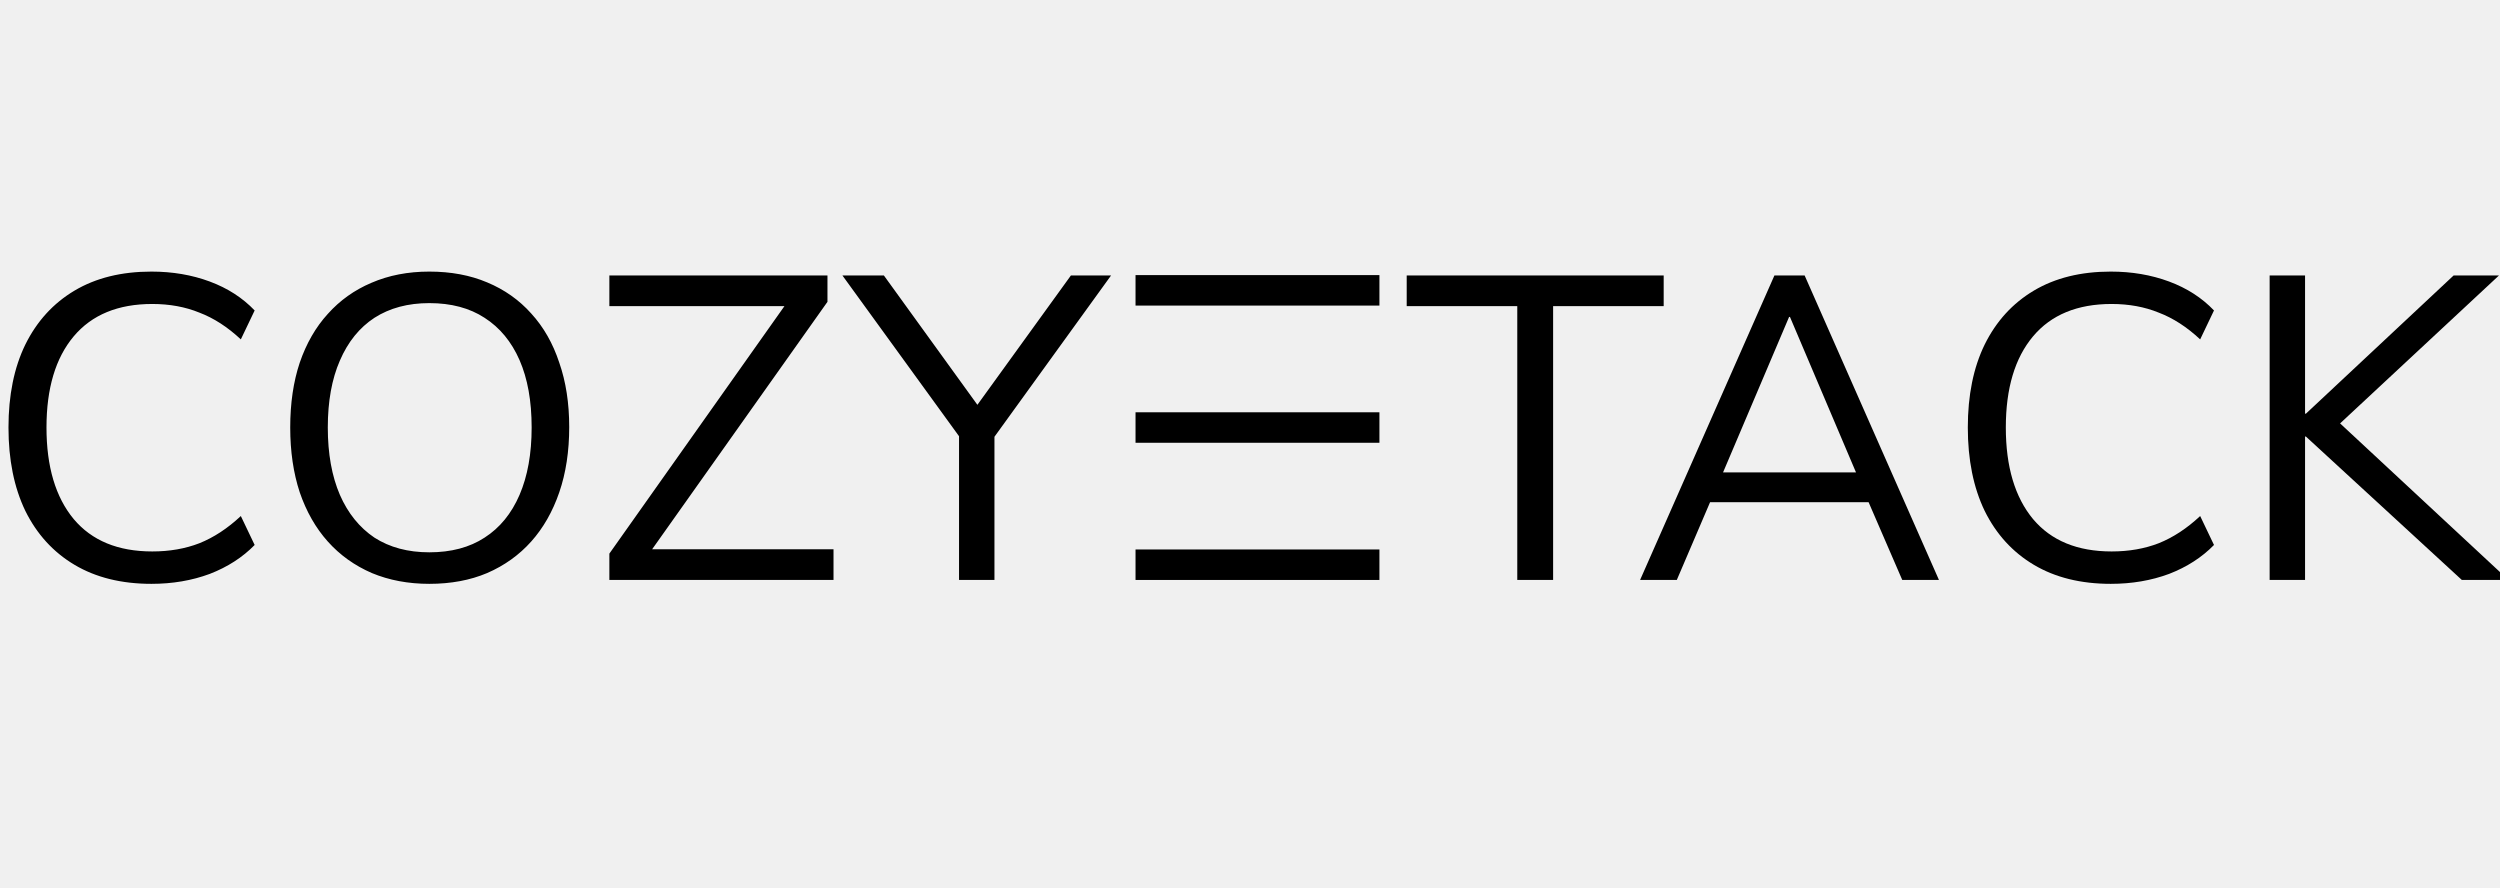
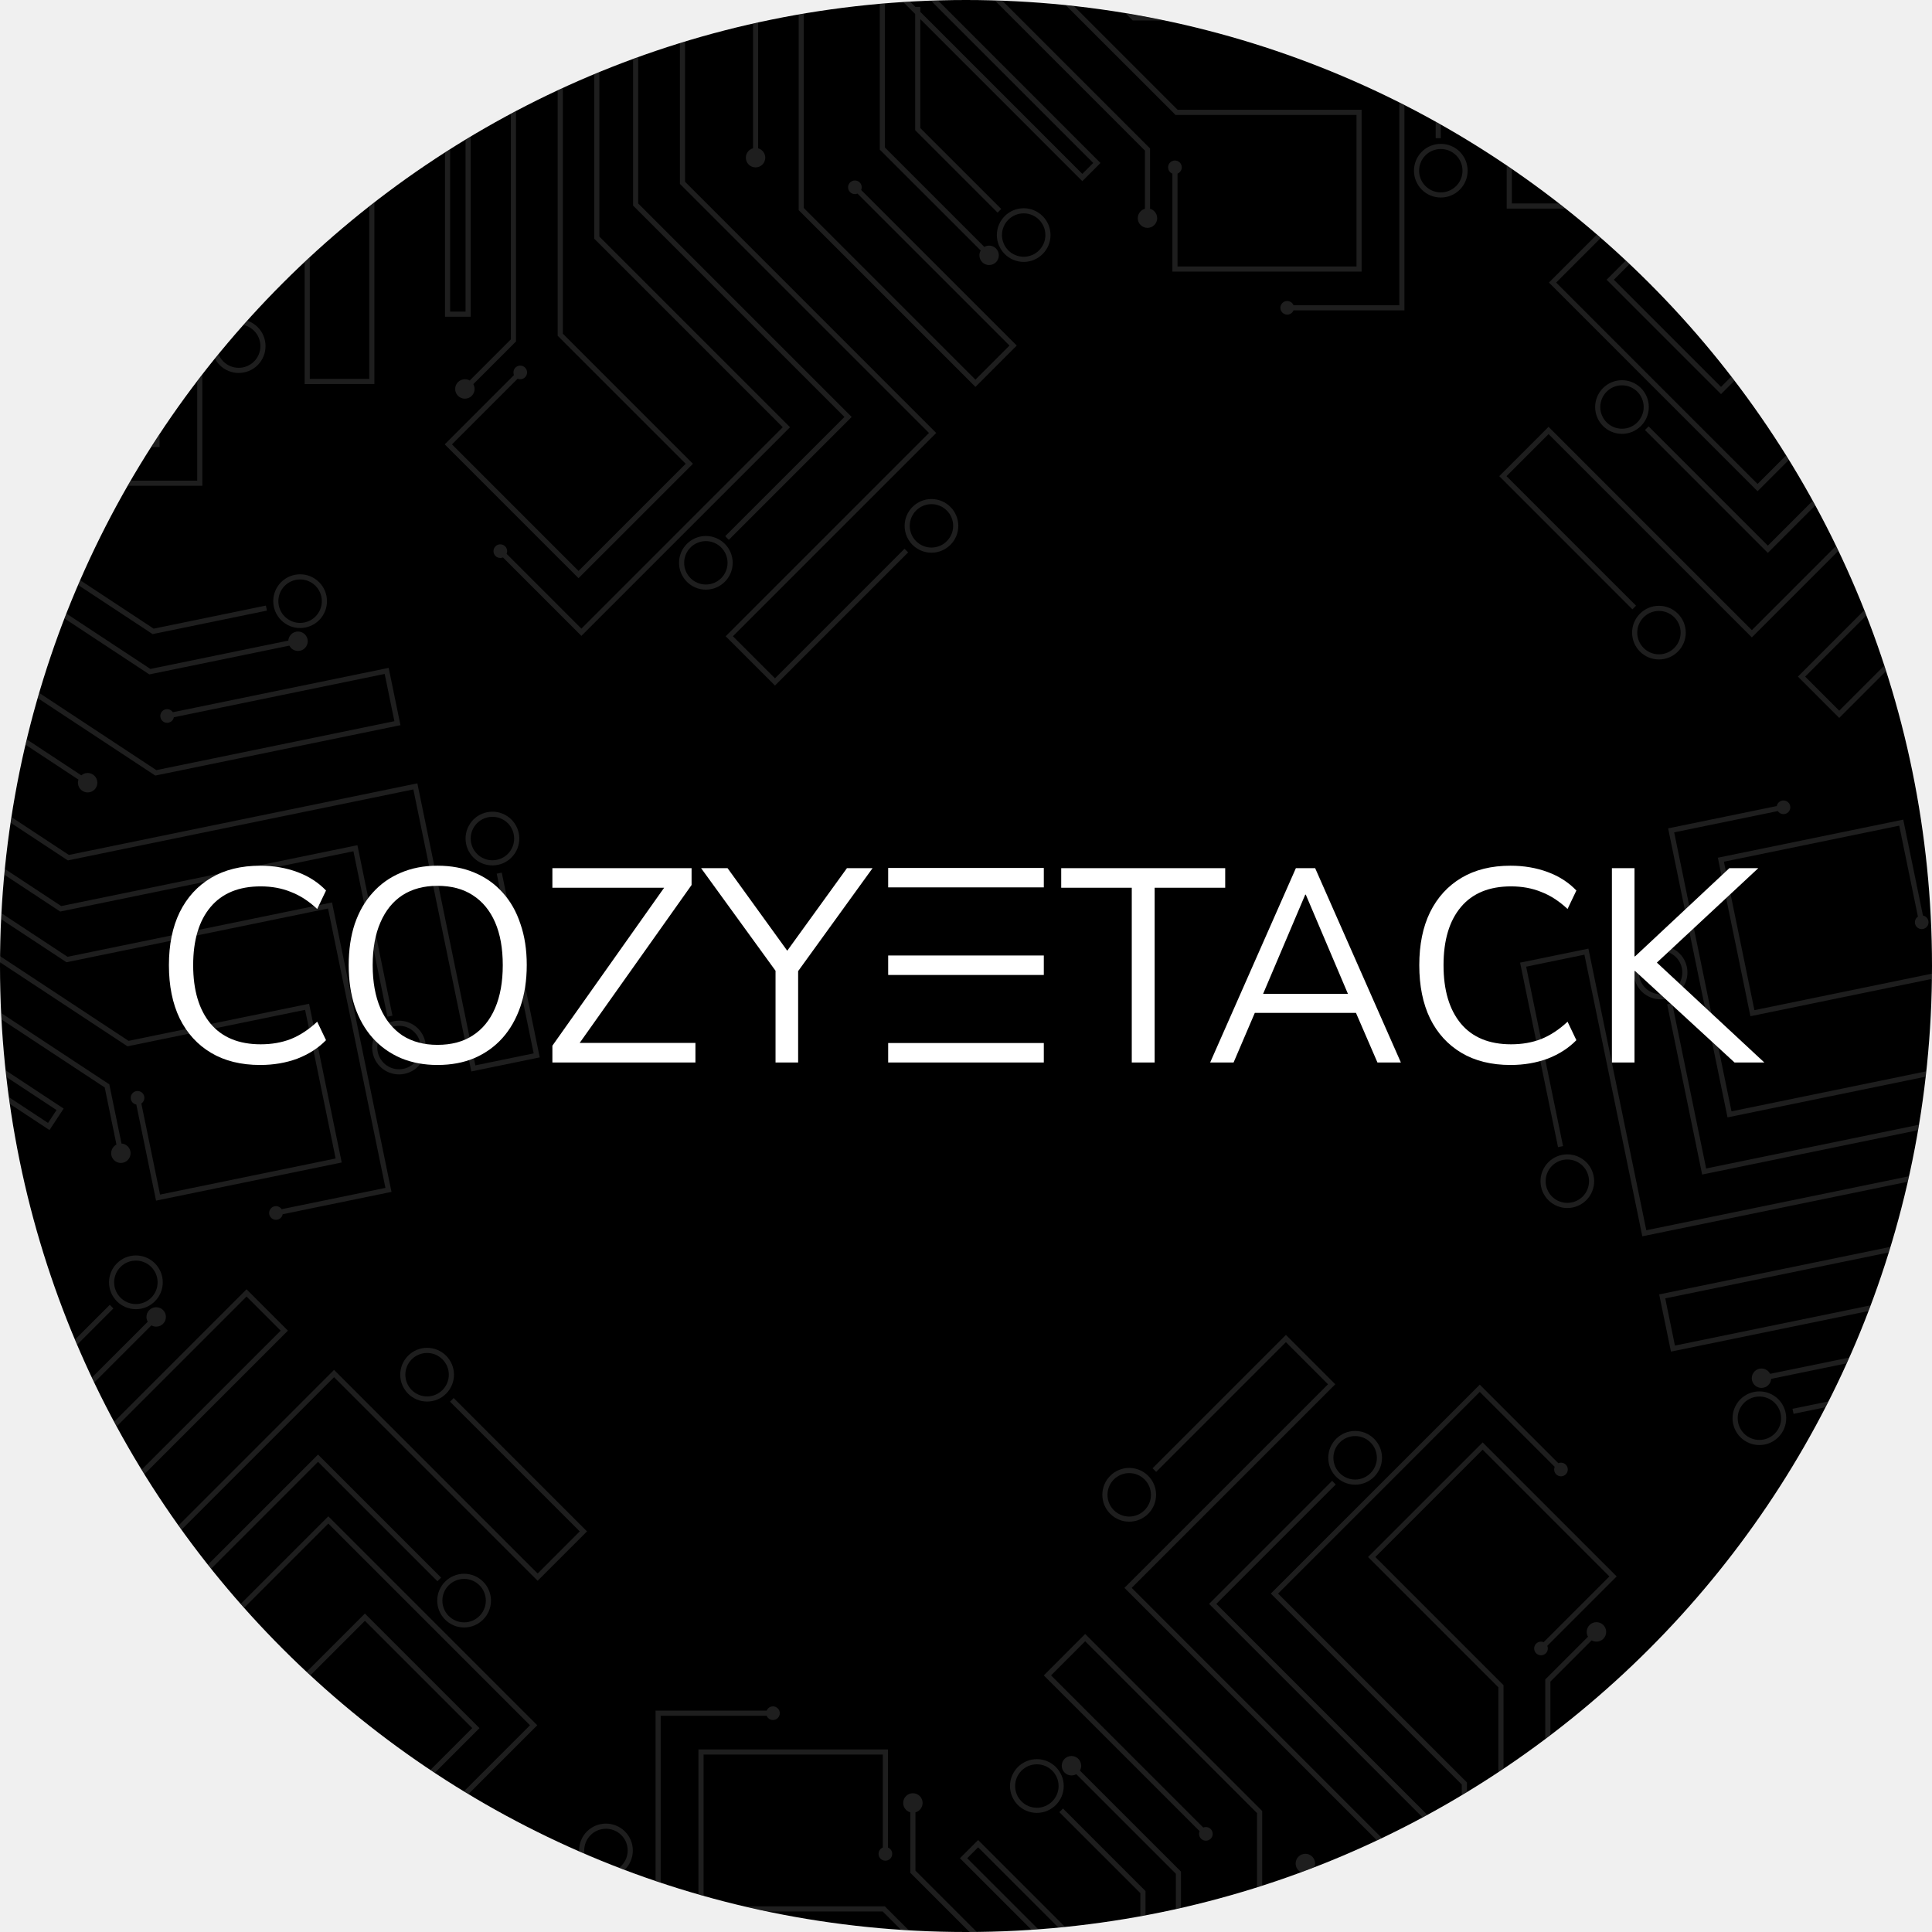
- <svg xmlns="http://www.w3.org/2000/svg" width="521" height="185" fill="none" version="1.1" id="svg830">
-   <defs id="defs834" />
-   <path d="M472.993 120.863V57.41h7.38V86.21h.18l30.782-28.802h9.451L485.503 90.26l.09-3.96 37.173 34.562h-9.72l-32.493-29.882h-.18v29.882zM439.884 121.673c-6.24 0-11.58-1.32-16.02-3.96-4.442-2.64-7.862-6.39-10.262-11.25-2.34-4.861-3.51-10.652-3.51-17.372 0-6.72 1.17-12.48 3.51-17.281 2.4-4.86 5.82-8.61 10.261-11.251 4.44-2.64 9.78-3.96 16.021-3.96 4.38 0 8.43.69 12.151 2.07 3.72 1.38 6.84 3.39 9.36 6.03l-2.88 6.03c-2.76-2.58-5.64-4.44-8.64-5.58-2.94-1.2-6.21-1.8-9.81-1.8-7.142 0-12.602 2.25-16.382 6.75-3.78 4.5-5.67 10.831-5.67 18.992 0 8.16 1.89 14.52 5.67 19.081 3.78 4.5 9.24 6.75 16.381 6.75 3.6 0 6.87-.57 9.81-1.71 3.001-1.2 5.881-3.09 8.641-5.67l2.88 6.03c-2.52 2.58-5.64 4.591-9.36 6.031-3.72 1.38-7.77 2.07-12.15 2.07zM341.795 120.863l27.992-63.454h6.3l27.992 63.454h-7.65l-7.83-18.091 3.6 1.89h-38.703l3.69-1.89-7.74 18.091zm31.052-54.814-14.49 34.113-2.16-1.71h33.301l-1.98 1.71-14.49-34.113zM316.2 120.863V63.8h-23.043v-6.39h53.554v6.39H323.67v57.064z" fill="#fff" id="path824" style="fill:#000000" />
-   <path fill-rule="evenodd" clip-rule="evenodd" d="M236.645 57.33h50.827v6.353h-50.827zm0 57.18h50.827v6.353h-50.827zm50.827-28.59h-50.827v6.353h50.827z" fill="#fff" id="path826" style="fill:#000000" />
-   <path d="M199.863 120.863V88.011l1.62 5.13-25.922-35.732h8.641l20.431 28.262h-1.89l20.432-28.262h8.37L205.713 93.14l1.531-5.13v32.852zM126.991 120.863v-5.49l38.523-54.454v2.88h-38.523v-6.39h45.453v5.49l-38.522 54.364v-2.79h39.783v6.39zM89.464 121.673c-4.38 0-8.371-.75-11.971-2.25-3.6-1.56-6.66-3.75-9.18-6.57-2.521-2.82-4.471-6.24-5.851-10.261-1.32-4.02-1.98-8.52-1.98-13.501 0-5.04.66-9.54 1.98-13.501 1.38-4.02 3.33-7.41 5.85-10.17 2.52-2.82 5.55-4.981 9.09-6.481 3.601-1.56 7.621-2.34 12.062-2.34 4.5 0 8.52.75 12.06 2.25 3.6 1.5 6.66 3.66 9.181 6.48 2.58 2.82 4.53 6.24 5.85 10.261 1.38 3.96 2.07 8.43 2.07 13.41 0 5.041-.69 9.572-2.07 13.592-1.38 4.02-3.33 7.44-5.85 10.26-2.52 2.82-5.58 5.01-9.18 6.571-3.54 1.5-7.561 2.25-12.061 2.25zm0-6.57c4.56 0 8.4-1.02 11.52-3.06 3.18-2.04 5.61-5.01 7.29-8.911 1.681-3.9 2.521-8.58 2.521-14.041 0-5.52-.84-10.2-2.52-14.041-1.68-3.84-4.11-6.78-7.29-8.82-3.12-2.04-6.961-3.06-11.521-3.06-4.44 0-8.251 1.02-11.431 3.06-3.12 2.04-5.52 5.01-7.2 8.91-1.68 3.84-2.52 8.49-2.52 13.95 0 5.461.84 10.142 2.52 14.042 1.68 3.84 4.08 6.81 7.2 8.91 3.18 2.04 6.99 3.06 11.43 3.06zM31.559 121.673c-6.24 0-11.581-1.32-16.022-3.96-4.44-2.64-7.86-6.39-10.26-11.25-2.34-4.861-3.51-10.652-3.51-17.372 0-6.72 1.17-12.48 3.51-17.281 2.4-4.86 5.82-8.61 10.26-11.251 4.44-2.64 9.781-3.96 16.022-3.96 4.38 0 8.43.69 12.15 2.07 3.72 1.38 6.84 3.39 9.361 6.03l-2.88 6.03c-2.76-2.58-5.64-4.44-8.64-5.58-2.941-1.2-6.211-1.8-9.811-1.8-7.14 0-12.601 2.25-16.382 6.75-3.78 4.5-5.67 10.831-5.67 18.992 0 8.16 1.89 14.52 5.67 19.081 3.78 4.5 9.241 6.75 16.382 6.75 3.6 0 6.87-.57 9.81-1.71 3-1.2 5.88-3.09 8.64-5.67l2.881 6.03c-2.52 2.58-5.64 4.591-9.36 6.031-3.72 1.38-7.771 2.07-12.151 2.07z" fill="#fff" id="path828" style="fill:#000000" />
+ <svg xmlns="http://www.w3.org/2000/svg" width="1464" height="1464" viewBox="0 0 1464 1464" fill="none">
+   <g clip-path="url(#clip0_190_19629)">
+     <rect width="1464" height="1464" rx="732" fill="white" />
+     <rect width="1464" height="1464" fill="black" />
+     <mask id="mask0_190_19629" style="mask-type:alpha" maskUnits="userSpaceOnUse" x="0" y="0" width="1464" height="1464">
+       <rect width="1464" height="1464" fill="#1E1E1E" />
+     </mask>
+     <g mask="url(#mask0_190_19629)">
+       <path opacity="0.3" fill-rule="evenodd" clip-rule="evenodd" d="M1194.59 158.079H1141.73V-59.786H874.829L767.165 -167.45L769.924 -170.209L876.453 -63.68H1145.63V154.186H1190.7V15.373H1194.59V158.079ZM1091.78 104.72H1087.89V-23.074H861.368L742.07 -142.371L744.829 -145.114L862.976 -26.968H1091.78V104.72ZM230.849 291.027L283.704 291.011V148.321H279.81V287.118H234.743V69.252H-34.449L-140.978 -37.261L-143.72 -34.518L-36.056 73.145H230.849V291.027ZM336.983 336.725L438.388 438.131L525.103 351.432L426.503 252.832V-12.938H422.594V254.44L519.586 351.432L438.388 432.629L342.484 336.725L392.227 286.982C392.844 287.242 393.522 287.386 394.234 287.386C397.09 287.386 399.405 285.071 399.405 282.215C399.405 279.36 397.09 277.045 394.234 277.045C391.379 277.045 389.064 279.36 389.064 282.215C389.064 282.928 389.208 283.607 389.469 284.225L336.983 336.725ZM383.879 419.656C384.143 419.036 384.288 418.354 384.288 417.639C384.288 414.786 381.971 412.468 379.118 412.468C376.265 412.468 373.948 414.786 373.948 417.639C373.948 420.492 376.265 422.809 379.118 422.809C379.83 422.809 380.509 422.665 381.126 422.404L440.565 481.842L598.671 323.736L454.184 179.264V-12.938H450.291V180.872L593.154 323.736L440.565 476.341L383.879 419.656ZM549.538 406.304L552.281 409.063L645.395 315.949L483.615 154.169V-12.938H479.722V155.777L639.893 315.949L549.538 406.304ZM1318.84 110.537L1217.43 211.958L1304.13 298.657L1402.73 200.057H1668.5V196.163H1401.12L1304.13 293.156L1222.93 211.958L1318.84 116.038L1368.58 165.781C1368.32 166.399 1368.18 167.078 1368.18 167.789C1368.18 170.643 1370.49 172.96 1373.35 172.96C1376.2 172.96 1378.52 170.643 1378.52 167.789C1378.52 164.936 1376.2 162.619 1373.35 162.619C1372.63 162.619 1371.95 162.765 1371.33 163.028L1318.84 110.537ZM1235.9 157.433C1236.52 157.697 1237.21 157.843 1237.92 157.843C1240.78 157.843 1243.09 155.528 1243.09 152.672C1243.09 149.817 1240.78 147.502 1237.92 147.502C1235.07 147.502 1232.75 149.817 1232.75 152.672C1232.75 153.38 1232.89 154.054 1233.15 154.668L1173.72 214.118L1331.82 372.225L1476.3 227.753H1668.5V223.86H1474.69L1331.82 366.723L1179.22 214.118L1235.9 157.433ZM1246.5 325.848L1249.26 323.09L1339.61 413.445L1499.78 253.274H1668.5V257.167H1501.39L1339.61 418.963L1246.5 325.848ZM1367.21 129.477C1367.82 128.402 1368.17 127.156 1368.17 125.827C1368.17 121.76 1364.88 118.466 1360.81 118.466C1356.75 118.466 1353.45 121.76 1353.45 125.827C1353.45 129.894 1356.75 133.189 1360.81 133.189C1362.14 133.189 1363.38 132.839 1364.45 132.227L1396.79 164.573H1650.32V160.68H1398.41L1367.21 129.477ZM1173.44 323.437L1136.08 360.812L1236.98 461.729L1239.74 458.97L1141.58 360.812L1173.44 328.954L1327.49 483.009L1517.83 292.667H1668.5V288.757H1516.23L1327.49 477.492L1173.44 323.437ZM1658.96 344.15H1543.17C1542.32 341.032 1539.46 338.743 1536.07 338.743C1532.01 338.743 1528.71 342.038 1528.71 346.105C1528.71 350.172 1532.01 353.466 1536.07 353.466C1539.47 353.466 1542.33 351.169 1543.18 348.043H1658.96V344.15ZM1496.32 378.766L1362.39 512.708L1393.7 544.014L1511.58 426.125C1512.21 426.395 1512.9 426.545 1513.63 426.545C1516.48 426.545 1518.8 424.228 1518.8 421.374C1518.8 418.521 1516.48 416.204 1513.63 416.204C1510.77 416.204 1508.46 418.521 1508.46 421.374C1508.46 422.08 1508.6 422.754 1508.86 423.367L1393.7 538.512L1367.89 512.708L1497.94 382.676H1668.5V378.766H1496.32ZM1465.72 516.696L1542.19 440.228H1662.43V444.121H1543.81L1468.47 519.445C1469.09 520.521 1469.44 521.767 1469.44 523.095C1469.44 527.161 1466.14 530.457 1462.08 530.457C1458.01 530.457 1454.72 527.161 1454.72 523.095C1454.72 519.03 1458.01 515.734 1462.08 515.734C1463.4 515.734 1464.65 516.084 1465.72 516.696ZM1556.91 467.056L1494.45 529.511L1497.2 532.253L1558.52 470.95H1650.32V467.056H1556.91ZM1457.1 549.279C1457.1 538.071 1466.23 528.944 1477.43 528.944C1488.64 528.944 1497.77 538.071 1497.77 549.279C1497.77 560.486 1488.64 569.614 1477.43 569.614C1466.23 569.614 1457.1 560.486 1457.1 549.279ZM1493.89 549.279C1493.89 540.215 1486.51 532.838 1477.45 532.838C1468.38 532.838 1461.01 540.215 1461.01 549.279C1461.01 558.343 1468.38 565.72 1477.45 565.72C1486.51 565.72 1493.89 558.343 1493.89 549.279ZM1257.08 459.049C1245.87 459.049 1236.74 468.176 1236.74 479.384C1236.74 490.592 1245.87 499.719 1257.08 499.719C1268.28 499.719 1277.41 490.592 1277.41 479.384C1277.41 468.176 1268.28 459.049 1257.08 459.049ZM1257.09 462.943C1266.16 462.943 1273.53 470.32 1273.53 479.384C1273.53 488.448 1266.16 495.825 1257.09 495.825C1248.03 495.825 1240.65 488.448 1240.65 479.384C1240.65 470.32 1248.03 462.943 1257.09 462.943ZM1208.74 308.431C1208.74 297.223 1217.87 288.096 1229.08 288.096C1240.29 288.096 1249.41 297.223 1249.41 308.431C1249.41 319.638 1240.29 328.765 1229.08 328.765C1217.87 328.765 1208.74 319.638 1208.74 308.431ZM1245.52 308.431C1245.52 299.367 1238.14 291.989 1229.08 291.989C1220.01 291.989 1212.64 299.367 1212.64 308.431C1212.64 317.495 1220.01 324.872 1229.08 324.872C1238.14 324.872 1245.52 317.495 1245.52 308.431ZM1415.56 110.758V130.225H1605.71C1606.48 132.119 1608.34 133.457 1610.5 133.457C1613.36 133.457 1615.68 131.139 1615.68 128.286C1615.68 125.433 1613.36 123.116 1610.5 123.116C1608.34 123.116 1606.49 124.446 1605.72 126.332H1419.45V114.651H1668.5V110.758H1415.56ZM355.915 288.348C354.841 287.736 353.598 287.386 352.273 287.386C348.206 287.386 344.911 290.681 344.911 294.747C344.911 298.814 348.206 302.109 352.273 302.109C356.34 302.109 359.634 298.814 359.634 294.747C359.634 293.423 359.285 292.181 358.673 291.107L391.005 258.775V5.237H387.111V257.151L355.915 288.348ZM549.885 482.126L587.26 519.485L688.161 418.584L685.418 415.825L587.26 513.984L555.386 482.126L709.442 328.071L519.099 137.712V-12.938H515.205V139.336L703.94 328.071L549.885 482.126ZM574.488 -3.417H570.595V112.387C567.47 113.238 565.174 116.095 565.174 119.49C565.174 123.557 568.469 126.851 572.535 126.851C576.602 126.851 579.897 123.557 579.897 119.49C579.897 116.099 577.607 113.245 574.488 112.39V-3.417ZM605.214 159.245L739.155 293.171L770.461 261.849L652.573 143.961C652.842 143.335 652.991 142.646 652.991 141.922C652.991 139.069 650.674 136.752 647.821 136.752C644.967 136.752 642.65 139.069 642.65 141.922C642.65 144.775 644.967 147.092 647.821 147.092C648.52 147.092 649.187 146.953 649.796 146.701L764.959 261.849L739.155 287.669L609.107 157.621V-12.938H605.214V159.245ZM743.131 189.831L666.659 113.374V-6.869H670.553V111.75L745.885 187.083C746.958 186.471 748.201 186.122 749.525 186.122C753.592 186.122 756.886 189.416 756.886 193.483C756.886 197.55 753.592 200.845 749.525 200.845C745.458 200.845 742.164 197.55 742.164 193.483C742.164 192.154 742.515 190.908 743.131 189.831ZM693.486 98.651L755.94 161.105L758.699 158.347L697.379 97.043V14.504L820.146 137.271L833.923 123.494L695.458 -14.972L692.699 -12.213L828.406 123.494L820.146 131.754L697.379 8.987V5.237H693.629L644.054 -44.339L641.295 -41.58L693.486 10.611V98.651ZM775.709 198.465C764.501 198.465 755.374 189.338 755.374 178.13C755.374 166.923 764.501 157.796 775.709 157.796C786.916 157.796 796.043 166.923 796.043 178.13C796.043 189.338 786.916 198.465 775.709 198.465ZM775.709 161.673C766.645 161.673 759.267 169.051 759.267 178.115C759.267 187.179 766.645 194.556 775.709 194.556C784.772 194.556 792.15 187.179 792.15 178.115C792.15 169.051 784.772 161.673 775.709 161.673ZM685.493 398.485C685.493 409.693 694.62 418.82 705.828 418.82C717.036 418.82 726.163 409.693 726.163 398.485C726.163 387.278 717.036 378.151 705.828 378.151C694.62 378.151 685.493 387.278 685.493 398.485ZM689.387 398.47C689.387 389.406 696.764 382.028 705.828 382.028C714.892 382.028 722.269 389.406 722.269 398.47C722.269 407.534 714.892 414.911 705.828 414.911C696.764 414.911 689.387 407.534 689.387 398.47ZM534.876 446.816C523.668 446.816 514.541 437.689 514.541 426.482C514.541 415.274 523.668 406.147 534.876 406.147C546.084 406.147 555.211 415.274 555.211 426.482C555.211 437.689 546.084 446.816 534.876 446.816ZM534.876 410.041C525.812 410.041 518.435 417.418 518.435 426.482C518.435 435.546 525.812 442.923 534.876 442.923C543.94 442.923 551.317 435.546 551.317 426.482C551.317 417.418 543.94 410.041 534.876 410.041ZM337.206 240.001H356.674V49.849C358.567 49.081 359.903 47.223 359.903 45.056C359.903 42.203 357.586 39.886 354.733 39.886C351.88 39.886 349.562 42.203 349.562 45.056C349.562 47.218 350.893 49.073 352.78 49.844V236.107H341.1V-12.938H337.206V240.001ZM176.985 237.668H180.878V105.981H-47.911L-166.074 -12.181L-168.816 -9.423L-49.519 109.875H176.985V237.668ZM69.287 364.232C69.035 363.613 68.657 363.032 68.155 362.529C66.137 360.512 62.858 360.512 60.841 362.529C58.823 364.547 58.823 367.826 60.841 369.844C62.858 371.861 66.137 371.861 68.155 369.844C68.661 369.337 69.041 368.751 69.293 368.126H153.339V144.538H-50.97L-186.866 8.626L-189.624 11.385L-52.578 148.432H149.446V364.232H69.287ZM-22.518 338.758H120.913V216.135H-18.545L-206.46 28.219L-209.219 30.962L-20.153 220.028H117.02V334.864H-18.624V264.516C-16.73 263.749 -15.393 261.891 -15.393 259.722C-15.393 256.866 -17.708 254.551 -20.563 254.551C-23.419 254.551 -25.734 256.866 -25.734 259.722C-25.734 261.886 -24.404 263.739 -22.518 264.51V338.758ZM-43.324 247.047V291.148C-46.441 292.004 -48.731 294.858 -48.731 298.247C-48.731 302.313 -45.435 305.609 -41.37 305.609C-37.304 305.609 -34.008 302.313 -34.008 298.247C-34.008 294.853 -36.306 291.995 -39.43 291.144V245.424L-218.691 66.162L-221.45 68.905L-43.324 247.047ZM296.344 135.994C288.415 143.923 275.505 143.923 267.576 135.994C259.647 128.065 259.647 115.155 267.576 107.226C275.505 99.297 288.415 99.297 296.344 107.226C304.273 115.155 304.273 128.065 296.344 135.994ZM270.335 109.985C263.919 116.4 263.919 126.836 270.335 133.236C276.75 139.636 287.186 139.651 293.586 133.236C300.001 126.82 300.001 116.385 293.586 109.985C287.17 103.569 276.734 103.569 270.335 109.985ZM166.502 276.667C174.431 284.596 187.341 284.596 195.27 276.667C203.199 268.738 203.199 255.828 195.27 247.899C187.341 239.97 174.431 239.97 166.502 247.899C158.573 255.828 158.573 268.738 166.502 276.667ZM169.26 273.908C162.844 267.508 162.844 257.073 169.26 250.657C175.66 244.242 186.095 244.242 192.511 250.657C198.927 257.057 198.927 267.493 192.511 273.908C186.111 280.324 175.676 280.324 169.26 273.908ZM-90.74 270.204L-76.979 256.442L-215.445 117.977L-218.187 120.735L-82.481 256.442L-90.74 264.702L-266.849 88.594L-269.592 91.352L-90.74 270.204ZM980.196 235.177H1064.24V11.589H859.917L724.021 -124.307L721.262 -121.564L858.309 15.483H1060.35V231.284H980.189C979.937 230.664 979.56 230.084 979.058 229.582C977.04 227.564 973.761 227.564 971.744 229.582C969.726 231.6 969.726 234.878 971.744 236.896C973.761 238.914 977.04 238.914 979.058 236.896C979.565 236.389 979.944 235.803 980.196 235.177ZM1031.8 205.81H888.387V131.583C886.493 130.815 885.157 128.958 885.157 126.789C885.157 123.933 887.472 121.618 890.327 121.618C893.183 121.618 895.498 123.933 895.498 126.789C895.498 128.953 894.168 130.807 892.28 131.578V201.917H1027.91V87.081H890.751L701.685 -101.969L704.444 -104.728L892.359 83.187H1031.8V205.81ZM864.316 160.113C865.253 159.176 866.382 158.545 867.578 158.22V114.099L689.451 -64.027L692.194 -66.785L871.471 112.476V158.223C872.662 158.549 873.786 159.179 874.719 160.113C877.588 162.982 877.588 167.648 874.719 170.517C871.85 173.386 867.184 173.386 864.316 170.517C861.447 167.648 861.447 162.982 864.316 160.113ZM1077.4 143.735C1085.33 151.664 1098.24 151.664 1106.17 143.735C1114.1 135.806 1114.1 122.896 1106.17 114.967C1098.24 107.038 1085.33 107.038 1077.4 114.967C1069.47 122.896 1069.47 135.806 1077.4 143.735ZM1080.16 140.977C1073.75 134.577 1073.75 124.141 1080.16 117.726C1086.56 111.31 1097 111.31 1103.41 117.726C1109.83 124.126 1109.83 134.561 1103.41 140.977C1097.01 147.392 1086.58 147.392 1080.16 140.977ZM1715.32 1070.02L1726.59 1121.66L1513.72 1168.09L1570.59 1428.86L1488.34 1557L1485.06 1554.89L1566.45 1428.12L1509.08 1165.11L1721.95 1118.68L1712.35 1074.66L1576.72 1104.24L1575.89 1100.43L1715.32 1070.02ZM1567.28 1118.81C1573.33 1109.37 1570.59 1096.76 1561.15 1090.7C1556.49 1087.72 1551.07 1086.87 1546.04 1087.91L1547.67 1085.44L1447.28 1019.26L1341.34 1041.04C1340.78 1039.94 1339.93 1038.96 1338.82 1038.23C1335.44 1035.99 1330.88 1036.93 1328.64 1040.32C1326.4 1043.71 1327.35 1048.27 1330.74 1050.51C1334.13 1052.75 1338.68 1051.8 1340.92 1048.41C1341.65 1047.31 1342.04 1046.08 1342.12 1044.86L1446.49 1023.41L1544.81 1088.21C1540.12 1089.49 1535.87 1092.43 1533.04 1096.84C1526.99 1106.28 1529.73 1118.89 1539.18 1124.94C1548.62 1131 1561.23 1128.25 1567.28 1118.81ZM1564 1116.7C1559.12 1124.33 1548.92 1126.55 1541.29 1121.65C1533.66 1116.76 1531.44 1106.56 1536.34 1098.93C1541.22 1091.3 1551.42 1089.08 1559.05 1093.98C1566.68 1098.87 1568.9 1109.07 1564 1116.7ZM1263.32 761.043L1267.13 760.255L1292.86 885.432L1514.74 839.829L1655.6 932.675L1653.46 935.922L1513.95 843.975L1289.83 890.035L1263.32 761.043ZM1348.61 616.052C1348.02 615.658 1347.53 615.162 1347.16 614.603L1268.63 630.728L1312.07 842.13L1509.98 801.461L1671.81 908.1L1669.67 911.363L1509.18 805.591L1309.05 846.717L1264.04 627.701L1346.37 610.79C1346.5 610.129 1346.75 609.479 1347.15 608.88C1348.72 606.5 1351.92 605.838 1354.32 607.414C1356.7 608.99 1357.36 612.19 1355.78 614.586C1354.21 616.967 1351.01 617.629 1348.61 616.052ZM1301.72 649.943L1442.22 621.081L1457.15 693.782C1457.81 693.903 1458.47 694.158 1459.07 694.554C1461.45 696.13 1462.11 699.33 1460.53 701.726C1458.96 704.106 1455.76 704.768 1453.36 703.192C1450.98 701.616 1450.32 698.416 1451.9 696.02C1452.29 695.428 1452.78 694.942 1453.33 694.571L1439.17 625.668L1306.32 652.986L1329.43 765.457L1463.8 737.84L1687.04 884.975L1684.89 888.238L1462.99 741.986L1326.4 770.06L1301.72 649.943ZM1474.97 660.993C1474.24 662.095 1473.27 662.939 1472.17 663.499L1481.06 706.723L1691.39 845.346L1689.25 848.593L1477.57 709.087L1468.36 664.29C1467.13 664.212 1465.9 663.821 1464.79 663.09C1461.4 660.852 1460.45 656.296 1462.69 652.907C1464.93 649.518 1469.49 648.572 1472.88 650.81C1476.27 653.049 1477.21 657.604 1474.97 660.993ZM1151.87 729.47L1203.65 718.83L1247.51 932.234L1508.94 878.513L1636.09 962.311L1633.95 965.558L1508.16 882.658L1244.48 936.837L1200.61 723.433L1156.47 732.512L1184.42 868.471L1180.61 869.26L1151.87 729.47ZM1500.93 939.668C1501.98 936.58 1500.85 933.059 1498 931.177C1494.61 928.939 1490.06 929.885 1487.82 933.274C1485.58 936.663 1486.53 941.219 1489.92 943.457C1492.72 945.309 1496.32 944.981 1498.75 942.894L1595.58 1006.72L1597.72 1003.47L1500.93 939.668ZM1257.26 980.848L1442.8 942.717L1586.55 1037.45L1584.4 1040.7L1442 946.847L1261.87 983.875L1269.21 1019.63L1428.73 986.84C1428.86 986.19 1429.11 985.552 1429.5 984.962C1431.07 982.582 1434.27 981.92 1436.67 983.496C1439.05 985.073 1439.71 988.273 1438.14 990.669C1436.56 993.049 1433.36 993.711 1430.96 992.135C1430.36 991.734 1429.86 991.228 1429.49 990.658L1266.19 1024.21L1257.26 980.848ZM1358.29 1067.55L1444.8 1049.77L1522.8 1101.17L1520.66 1104.42L1444 1053.9L1359.08 1071.36L1358.29 1067.55ZM1344.39 1057.71C1335.02 1051.53 1322.38 1054.13 1316.22 1063.5C1310.04 1072.86 1312.64 1085.49 1322 1091.66C1331.37 1097.84 1343.99 1095.24 1350.17 1085.88C1356.35 1076.52 1353.75 1063.89 1344.39 1057.71ZM1342.26 1060.96C1349.83 1065.94 1351.94 1076.17 1346.94 1083.74C1341.96 1091.3 1331.73 1093.4 1324.16 1088.42C1316.6 1083.44 1314.48 1073.21 1319.48 1065.64C1324.46 1058.07 1334.69 1055.96 1342.26 1060.96ZM1170.69 883.872C1176.85 874.508 1189.5 871.907 1198.86 878.087C1208.22 884.25 1210.82 896.892 1204.64 906.256C1198.48 915.619 1185.84 918.22 1176.48 912.041C1167.11 905.877 1164.51 893.235 1170.69 883.872ZM1201.4 904.112C1206.39 896.545 1204.28 886.315 1196.72 881.334C1189.15 876.337 1178.92 878.449 1173.94 886.015C1168.96 893.582 1171.05 903.812 1178.62 908.794C1186.19 913.775 1196.42 911.678 1201.4 904.112ZM1269.54 719.948C1260.18 713.769 1247.55 716.37 1241.37 725.733C1235.2 735.097 1237.8 747.739 1247.16 753.903C1256.52 760.082 1269.15 757.481 1275.33 748.117C1281.51 738.754 1278.91 726.112 1269.54 719.948ZM1267.4 723.196C1274.97 728.177 1277.08 738.407 1272.08 745.974C1267.1 753.54 1256.87 755.652 1249.3 750.655C1241.74 745.674 1239.64 735.444 1244.62 727.877C1249.6 720.311 1259.83 718.199 1267.4 723.196ZM1512.13 690.739L1522.85 674.487L1734.05 813.678L1731.9 816.925L1523.95 679.878L1517.52 689.636L1673.04 792.135C1674.73 790.97 1677.02 790.883 1678.84 792.082C1681.22 793.658 1681.88 796.858 1680.31 799.254C1678.73 801.635 1675.53 802.297 1673.13 800.72C1671.33 799.524 1670.51 797.394 1670.91 795.388L1512.13 690.739Z" fill="#646464" />
+       <path opacity="0.3" fill-rule="evenodd" clip-rule="evenodd" d="M411.15 1393.46H358.221L358.221 1536.36H362.12L362.12 1397.35H407.251L407.251 1615.53H676.809L783.489 1722.21L786.251 1719.45L678.435 1611.63H411.15L411.15 1393.46ZM463.077 1426.89H459.178L459.178 1558.76H688.308L806.622 1677.08L809.385 1674.33L689.918 1554.87H463.077L463.077 1426.89ZM1278.4 1240.33L1331.33 1240.32V1458.51H1598.62L1706.43 1566.33L1703.69 1569.07L1597.01 1462.41H1327.43V1244.23L1282.3 1244.23V1383.23H1278.4V1240.33ZM1123.5 1093.01L1225.05 1194.56L1172.48 1247.13C1172.75 1247.75 1172.89 1248.43 1172.89 1249.14C1172.89 1252 1170.57 1254.32 1167.71 1254.32C1164.85 1254.32 1162.53 1252 1162.53 1249.14C1162.53 1246.28 1164.85 1243.96 1167.71 1243.96C1168.42 1243.96 1169.1 1244.11 1169.72 1244.37L1219.54 1194.56L1123.5 1098.52L1042.18 1179.83L1139.31 1276.96L1139.31 1544.72H1135.4L1135.4 1278.57L1036.66 1179.83L1123.5 1093.01ZM1177.67 1113.53C1177.67 1112.81 1177.82 1112.13 1178.08 1111.51L1121.32 1054.74L968.51 1207.56L1111.58 1350.63L1111.58 1544.72L1107.68 1544.72L1107.68 1352.24L962.985 1207.56L1121.32 1049.23L1180.84 1108.75C1181.46 1108.49 1182.14 1108.35 1182.85 1108.35C1185.71 1108.35 1188.03 1110.67 1188.03 1113.53C1188.03 1116.38 1185.71 1118.7 1182.85 1118.7C1179.99 1118.7 1177.67 1116.38 1177.67 1113.53ZM1009.44 1122.11L1012.19 1124.88L921.707 1215.36L1082.11 1375.76L1082.11 1544.72H1078.21L1078.21 1377.37L916.197 1215.36L1009.44 1122.11ZM363.345 1309.5L261.796 1411.07L209.229 1358.5C208.609 1358.76 207.926 1358.91 207.21 1358.91C204.353 1358.91 202.032 1356.59 202.032 1353.73C202.032 1350.87 204.353 1348.55 207.21 1348.55C210.067 1348.55 212.388 1350.87 212.388 1353.73C212.388 1354.44 212.243 1355.12 211.982 1355.74L261.796 1405.56L357.836 1309.5L276.524 1228.19L179.394 1325.32H-88.364V1321.42H177.784L276.524 1222.68L363.345 1309.5ZM342.824 1363.69C343.541 1363.69 344.225 1363.84 344.846 1364.1L401.612 1307.34L248.79 1154.51L105.724 1297.58H-88.362V1293.68H104.114L248.79 1149.01L407.121 1307.34L347.601 1366.87C347.859 1367.49 348.001 1368.16 348.001 1368.87C348.001 1371.73 345.683 1374.05 342.824 1374.05C339.964 1374.05 337.646 1371.73 337.646 1368.87C337.646 1366.01 339.964 1363.69 342.824 1363.69ZM331.478 1198.21L334.24 1195.45L240.994 1102.2L78.985 1264.23L-88.36 1264.23V1268.13L80.595 1268.13L240.994 1107.73L331.478 1198.21ZM212.389 1395.75C212.389 1394.42 212.741 1393.17 213.357 1392.1L182.11 1360.85H-70.162V1356.95H183.736L216.115 1389.34C217.19 1388.73 218.434 1388.38 219.761 1388.38C223.834 1388.38 227.133 1391.68 227.133 1395.75C227.133 1399.83 223.834 1403.12 219.761 1403.12C215.688 1403.12 212.389 1399.83 212.389 1395.75ZM444.819 1160.43L407.407 1197.86L253.132 1043.59L64.129 1232.59H-88.361V1228.68H62.519L253.132 1038.06L407.407 1192.34L439.31 1160.43L341.012 1062.14L343.774 1059.37L444.819 1160.43ZM37.144 1177.12L-78.811 1177.12V1173.22L37.14 1173.22C37.991 1170.09 40.853 1167.79 44.254 1167.79C48.326 1167.79 51.626 1171.09 51.626 1175.16C51.626 1179.24 48.326 1182.53 44.254 1182.53C40.859 1182.53 38.002 1180.24 37.144 1177.12ZM218.181 1008.32L84.065 1142.45H-88.362V1138.54H82.439L212.672 1008.32L186.83 982.482L71.51 1097.79C71.768 1098.4 71.91 1099.08 71.91 1099.79C71.91 1102.64 69.59 1104.96 66.733 1104.96C63.875 1104.96 61.555 1102.64 61.555 1099.79C61.555 1096.93 63.875 1094.61 66.733 1094.61C67.458 1094.61 68.149 1094.76 68.776 1095.03L186.83 976.973L218.181 1008.32ZM38.13 1080.91L114.706 1004.33C115.782 1004.94 117.026 1005.29 118.352 1005.29C122.424 1005.29 125.724 1001.99 125.724 997.921C125.724 993.849 122.424 990.549 118.352 990.549C114.281 990.549 110.98 993.849 110.98 997.921C110.98 999.251 111.333 1000.5 111.949 1001.58L36.504 1077.01L-82.284 1077.01V1080.91L38.13 1080.91ZM85.929 991.496L23.386 1054.04L-70.16 1054.04V1050.14L21.776 1050.14L83.182 988.749L85.929 991.496ZM102.977 992.063C114.201 992.063 123.341 982.923 123.341 971.7C123.341 960.476 114.201 951.336 102.977 951.336C91.754 951.336 82.614 960.476 82.614 971.7C82.614 982.923 91.754 992.063 102.977 992.063ZM102.961 988.164C93.885 988.164 86.497 980.776 86.497 971.7C86.497 962.623 93.885 955.235 102.961 955.235C112.038 955.235 119.426 962.623 119.426 971.7C119.426 980.776 112.038 988.164 102.961 988.164ZM344.01 1041.69C344.01 1052.92 334.87 1062.06 323.647 1062.06C312.423 1062.06 303.283 1052.92 303.283 1041.69C303.283 1030.47 312.423 1021.33 323.647 1021.33C334.87 1021.33 344.01 1030.47 344.01 1041.69ZM307.166 1041.69C307.166 1050.77 314.554 1058.16 323.631 1058.16C332.708 1058.16 340.095 1050.77 340.095 1041.69C340.095 1032.62 332.708 1025.23 323.631 1025.23C314.554 1025.23 307.166 1032.62 307.166 1041.69ZM351.682 1233.25C362.905 1233.25 372.045 1224.11 372.045 1212.89C372.045 1201.67 362.905 1192.53 351.682 1192.53C340.458 1192.53 331.318 1201.67 331.318 1212.89C331.318 1224.11 340.458 1233.25 351.682 1233.25ZM351.682 1229.36C342.605 1229.36 335.217 1221.97 335.217 1212.89C335.217 1203.81 342.605 1196.43 351.682 1196.43C360.759 1196.43 368.146 1203.81 368.146 1212.89C368.146 1221.97 360.759 1229.36 351.682 1229.36ZM164.935 1391.35V1410.84H-88.363V1406.95H161.036V1395.25H-25.491C-26.264 1397.14 -28.121 1398.47 -30.285 1398.47C-33.143 1398.47 -35.463 1396.15 -35.463 1393.29C-35.463 1390.43 -33.143 1388.11 -30.285 1388.11C-28.115 1388.11 -26.253 1389.45 -25.485 1391.35H164.935ZM1209.73 1243.97C1208.41 1243.97 1207.16 1243.61 1206.09 1243L1174.85 1274.24L1174.85 1526.51H1170.95L1170.95 1272.62L1203.32 1240.24C1202.71 1239.16 1202.36 1237.92 1202.36 1236.59C1202.36 1232.52 1205.66 1229.22 1209.73 1229.22C1213.81 1229.22 1217.1 1232.52 1217.1 1236.59C1217.1 1240.67 1213.81 1243.97 1209.73 1243.97ZM974.416 1011.54L1011.84 1048.95L857.57 1203.22L1046.57 1392.22L1046.57 1544.72H1042.67L1042.67 1393.85L852.06 1203.22L1006.33 1048.95L974.416 1017.04L876.118 1115.34L873.371 1112.58L974.416 1011.54ZM991.1 1535.18H987.201L987.201 1419.21C984.079 1418.35 981.787 1415.49 981.787 1412.1C981.787 1408.03 985.087 1404.73 989.159 1404.73C993.232 1404.73 996.531 1408.03 996.531 1412.1C996.531 1415.5 994.231 1418.36 991.1 1419.21L991.1 1535.18ZM822.304 1238.17L956.436 1372.29L956.436 1544.72H952.537L952.537 1373.91L822.304 1243.68L796.463 1269.54L911.79 1384.85C912.4 1384.6 913.067 1384.46 913.768 1384.46C916.625 1384.46 918.945 1386.78 918.945 1389.64C918.945 1392.49 916.625 1394.81 913.768 1394.81C910.91 1394.81 908.59 1392.49 908.59 1389.64C908.59 1388.91 908.739 1388.22 909.009 1387.59L790.954 1269.54L822.304 1238.17ZM894.901 1418.22L818.319 1341.66C818.935 1340.58 819.287 1339.33 819.287 1338C819.287 1333.93 815.988 1330.63 811.915 1330.63C807.843 1330.63 804.543 1333.93 804.543 1338C804.543 1342.07 807.843 1345.37 811.915 1345.37C813.242 1345.37 814.487 1345.02 815.562 1344.41L891.002 1419.85L891.002 1538.64H894.901L894.901 1418.22ZM805.492 1370.42L868.035 1432.97L868.035 1521.13L920.301 1573.4L917.538 1576.16L867.892 1526.51H864.136V1522.76L741.195 1399.82L732.924 1408.09L868.823 1543.99L866.061 1546.75L727.399 1408.09L741.195 1394.29L864.136 1517.23L864.136 1434.58L802.73 1373.19L805.492 1370.42ZM806.058 1353.38C806.058 1342.15 796.918 1333.01 785.694 1333.01C774.471 1333.01 765.331 1342.15 765.331 1353.38C765.331 1364.6 774.471 1373.74 785.694 1373.74C796.918 1373.74 806.058 1364.6 806.058 1353.38ZM802.159 1353.39C802.159 1362.47 794.771 1369.86 785.694 1369.86C776.618 1369.86 769.23 1362.47 769.23 1353.39C769.23 1344.31 776.618 1336.93 785.694 1336.93C794.771 1336.93 802.159 1344.31 802.159 1353.39ZM855.674 1112.34C866.898 1112.34 876.038 1121.48 876.038 1132.71C876.038 1143.93 866.898 1153.07 855.674 1153.07C844.451 1153.07 835.311 1143.93 835.311 1132.71C835.311 1121.48 844.451 1112.34 855.674 1112.34ZM855.674 1149.19C864.751 1149.19 872.139 1141.8 872.139 1132.72C872.139 1123.65 864.751 1116.26 855.674 1116.26C846.598 1116.26 839.21 1123.65 839.21 1132.72C839.21 1141.8 846.598 1149.19 855.674 1149.19ZM1047.24 1104.67C1047.24 1093.45 1038.1 1084.31 1026.87 1084.31C1015.65 1084.31 1006.51 1093.45 1006.51 1104.67C1006.51 1115.9 1015.65 1125.04 1026.87 1125.04C1038.1 1125.04 1047.24 1115.9 1047.24 1104.67ZM1043.34 1104.67C1043.34 1113.75 1035.95 1121.14 1026.87 1121.14C1017.8 1121.14 1010.41 1113.75 1010.41 1104.67C1010.41 1095.59 1017.8 1088.21 1026.87 1088.21C1035.95 1088.21 1043.34 1095.59 1043.34 1104.67ZM1205.33 1291.42H1224.82L1224.82 1544.72H1220.92L1220.92 1295.32H1209.23V1481.84C1211.12 1482.62 1212.45 1484.47 1212.45 1486.64C1212.45 1489.5 1210.13 1491.82 1207.27 1491.82C1204.41 1491.82 1202.09 1489.5 1202.09 1486.64C1202.09 1484.47 1203.43 1482.61 1205.33 1481.84V1291.42ZM1381.37 1293.75H1385.27V1421.73H1612.09L1731.56 1541.19L1728.81 1543.96L1610.48 1425.63H1381.37V1293.75ZM1494.25 1168.71C1493.75 1168.21 1493.37 1167.63 1493.12 1167.01H1412.85L1412.85 1383.12H1615.16L1752.4 1520.36L1749.64 1523.12L1613.55 1387.02H1408.95L1408.95 1163.11H1493.11C1493.37 1162.48 1493.75 1161.9 1494.25 1161.39C1496.27 1159.37 1499.56 1159.37 1501.58 1161.39C1503.6 1163.41 1503.6 1166.69 1501.58 1168.71C1499.56 1170.74 1496.27 1170.74 1494.25 1168.71ZM1441.42 1192.52H1585.06L1585.06 1266.87C1586.94 1267.65 1588.27 1269.5 1588.27 1271.67C1588.27 1274.53 1585.96 1276.85 1583.1 1276.85C1580.24 1276.85 1577.92 1274.53 1577.92 1271.67C1577.92 1269.5 1579.26 1267.64 1581.16 1266.87L1581.16 1196.42H1445.32L1445.32 1311.42H1582.69L1772.02 1500.75L1769.26 1503.5L1581.08 1315.32H1441.42L1441.42 1192.52ZM1605.89 1240.2L1605.89 1284.36L1784.27 1462.76L1781.51 1465.5L1601.99 1285.99L1601.99 1240.2C1598.86 1239.35 1596.56 1236.49 1596.56 1233.09C1596.56 1229.02 1599.86 1225.72 1603.94 1225.72C1608.01 1225.72 1611.31 1229.02 1611.31 1233.09C1611.31 1236.48 1609.01 1239.34 1605.89 1240.2ZM1294.55 1395.57C1286.61 1387.63 1273.68 1387.63 1265.74 1395.57C1257.8 1403.51 1257.8 1416.44 1265.74 1424.38C1273.68 1432.32 1286.61 1432.32 1294.55 1424.38C1302.49 1416.44 1302.49 1403.51 1294.55 1395.57ZM1291.79 1398.33C1298.21 1404.74 1298.21 1415.19 1291.79 1421.62C1285.38 1428.04 1274.93 1428.04 1268.5 1421.62C1262.08 1415.21 1262.08 1404.76 1268.5 1398.33C1274.91 1391.91 1285.36 1391.92 1291.79 1398.33ZM1366.96 1254.7C1374.9 1246.76 1387.83 1246.76 1395.77 1254.7C1403.71 1262.64 1403.71 1275.57 1395.77 1283.51C1387.83 1291.45 1374.9 1291.45 1366.96 1283.51C1359.02 1275.57 1359.02 1262.64 1366.96 1254.7ZM1393 1280.75C1399.43 1274.32 1399.43 1263.87 1393 1257.46C1386.58 1251.04 1376.13 1251.04 1369.72 1257.46C1363.3 1263.89 1363.3 1274.34 1369.72 1280.75C1376.15 1287.17 1386.6 1287.17 1393 1280.75ZM1639.59 1274.95L1653.38 1261.17L1832.48 1440.28L1829.73 1443.04L1653.38 1266.68L1645.1 1274.95L1781 1410.85L1778.26 1413.61L1639.59 1274.95ZM496.755 1296.25H580.919C581.172 1295.62 581.552 1295.03 582.059 1294.53C584.08 1292.51 587.363 1292.51 589.384 1294.53C591.404 1296.55 591.404 1299.83 589.384 1301.85C587.363 1303.87 584.08 1303.87 582.059 1301.85C581.556 1301.35 581.179 1300.77 580.926 1300.15H500.654L500.654 1516.25H702.98L840.221 1653.49L837.459 1656.24L701.37 1520.15H496.755L496.755 1296.25ZM672.859 1325.66H529.24V1448.45H668.881L857.063 1636.64L859.825 1633.87L670.491 1444.55H533.139V1329.55H668.96V1399.99C667.07 1400.76 665.737 1402.62 665.737 1404.79C665.737 1407.65 668.056 1409.97 670.915 1409.97C673.775 1409.97 676.093 1407.65 676.093 1404.79C676.093 1402.62 674.755 1400.76 672.859 1399.99V1325.66ZM689.798 1373.31V1419.12L869.329 1598.64L872.076 1595.88L693.697 1417.5V1373.32C694.894 1372.99 696.025 1372.36 696.964 1371.42C699.837 1368.55 699.837 1363.87 696.964 1361C694.091 1358.13 689.419 1358.13 686.546 1361C683.673 1363.87 683.673 1368.55 686.546 1371.42C687.48 1372.35 688.606 1372.98 689.798 1373.31ZM444.762 1387.82C452.702 1379.88 465.631 1379.88 473.571 1387.82C481.511 1395.76 481.511 1408.69 473.571 1416.63C465.631 1424.57 452.702 1424.57 444.762 1416.63C436.822 1408.69 436.822 1395.76 444.762 1387.82ZM470.809 1413.87C477.234 1407.44 477.234 1396.99 470.809 1390.58C464.384 1384.16 453.934 1384.16 447.525 1390.58C441.1 1397.01 441.1 1407.46 447.525 1413.87C453.949 1420.29 464.4 1420.29 470.809 1413.87ZM-7 411.361C-13.062 420.816 -10.315 433.445 -0.86 439.507C3.802 442.495 9.235 443.343 14.273 442.301L12.636 444.779L113.176 511.048L219.264 489.241C219.824 490.346 220.672 491.326 221.78 492.058C225.174 494.299 229.736 493.352 231.978 489.958C234.219 486.564 233.272 482.002 229.878 479.761C226.484 477.519 221.922 478.466 219.681 481.86C218.952 482.963 218.561 484.189 218.48 485.419L113.965 506.896L15.508 442.005C20.204 440.727 24.459 437.776 27.286 433.366C33.348 423.91 30.601 411.282 21.146 405.22C11.69 399.158 -0.939 401.905 -7 411.361ZM-3.717 413.476C1.177 405.836 11.39 403.61 19.03 408.519C26.671 413.413 28.896 423.626 23.987 431.266C19.093 438.907 8.88 441.133 1.24 436.223C-6.401 431.33 -8.626 421.116 -3.717 413.476ZM297.395 769.635L293.575 770.424L267.813 645.069L45.613 690.738L-95.449 597.76L-93.302 594.508L46.402 686.586L270.844 640.46L297.395 769.635ZM211.979 914.832C212.575 915.227 213.063 915.723 213.436 916.283L292.074 900.136L248.568 688.433L50.378 729.16L-111.679 622.37L-109.532 619.102L51.183 725.024L251.599 683.839L296.667 903.167L214.219 920.101C214.096 920.764 213.842 921.414 213.447 922.014C211.868 924.398 208.664 925.061 206.265 923.482C203.881 921.904 203.218 918.699 204.796 916.3C206.375 913.916 209.579 913.253 211.979 914.832ZM258.942 880.893L118.243 909.796L103.289 836.993C102.623 836.871 101.97 836.616 101.368 836.219C98.984 834.641 98.321 831.436 99.9 829.037C101.478 826.653 104.682 825.99 107.082 827.569C109.466 829.147 110.129 832.352 108.55 834.751C108.158 835.343 107.665 835.83 107.109 836.201L121.29 905.203L254.332 877.846L231.19 765.214L96.633 792.871L-126.925 645.527L-124.778 642.259L97.438 788.72L234.221 760.605L258.942 880.893ZM85.44 869.827C86.169 868.723 87.144 867.878 88.243 867.317L79.347 824.032L-131.282 685.212L-129.135 681.96L82.836 821.664L92.062 866.526C93.298 866.604 94.53 866.996 95.638 867.727C99.031 869.969 99.979 874.531 97.737 877.925C95.496 881.319 90.933 882.266 87.539 880.025C84.145 877.783 83.198 873.221 85.44 869.827ZM409.002 801.253L357.146 811.909L313.23 598.201L51.423 651.999L-75.904 568.082L-73.758 564.83L52.212 647.847L316.261 593.592L360.193 807.299L404.393 798.207L376.404 662.055L380.225 661.265L409.002 801.253ZM59.446 590.758C58.4 593.85 59.524 597.374 62.377 599.259C65.771 601.5 70.333 600.553 72.575 597.159C74.816 593.765 73.869 589.203 70.475 586.961C67.667 585.107 64.059 585.435 61.628 587.526L-35.341 523.612L-37.487 526.867L59.446 590.758ZM303.46 549.518L117.661 587.704L-26.289 492.831L-24.142 489.58L118.467 583.568L298.85 546.487L291.494 510.685L131.746 543.518C131.621 544.17 131.368 544.808 130.98 545.398C129.402 547.782 126.197 548.445 123.798 546.866C121.414 545.288 120.751 542.083 122.33 539.684C123.908 537.3 127.113 536.637 129.512 538.216C130.118 538.617 130.613 539.123 130.988 539.695L294.525 506.091L303.46 549.518ZM202.286 462.696L115.654 480.502L37.546 429.025L39.693 425.773L116.459 476.366L201.497 458.876L202.286 462.696ZM216.209 472.547C225.586 478.735 238.246 476.13 244.418 466.753C250.606 457.376 248.002 444.732 238.625 438.544C229.248 432.356 216.604 434.961 210.416 444.338C204.228 453.714 206.833 466.359 216.209 472.547ZM218.34 469.295C210.763 464.307 208.648 454.062 213.652 446.484C218.64 438.907 228.885 436.808 236.462 441.796C244.04 446.784 246.155 457.029 241.151 464.606C236.162 472.184 225.917 474.299 218.34 469.295ZM390.151 646.633C383.979 656.009 371.319 658.614 361.942 652.426C352.565 646.254 349.961 633.594 356.149 624.217C362.321 614.84 374.981 612.236 384.358 618.424C393.735 624.596 396.339 637.256 390.151 646.633ZM359.401 626.364C354.397 633.941 356.512 644.186 364.089 649.174C371.666 654.178 381.911 652.063 386.899 644.486C391.888 636.909 389.788 626.664 382.211 621.675C374.634 616.687 364.389 618.787 359.401 626.364ZM291.159 810.788C300.536 816.976 313.18 814.371 319.368 804.994C325.556 795.618 322.952 782.958 313.575 776.785C304.198 770.597 291.554 773.202 285.366 782.579C279.178 791.955 281.782 804.616 291.159 810.788ZM293.306 807.536C285.729 802.548 283.614 792.303 288.618 784.726C293.606 777.148 303.851 775.033 311.428 780.037C319.005 785.026 321.105 795.27 316.117 802.848C311.128 810.425 300.883 812.54 293.306 807.536ZM48.233 840.039L37.498 856.314L-173.999 716.926L-171.852 713.674L36.393 850.915L42.834 841.144L-112.912 738.498C-114.599 739.666 -116.891 739.753 -118.717 738.552C-121.101 736.973 -121.764 733.769 -120.186 731.37C-118.607 728.986 -115.402 728.323 -113.003 729.901C-111.195 731.099 -110.377 733.232 -110.776 735.239L48.233 840.039Z" fill="#646464" />
+     </g>
+     <path d="M1221.44 805.122V657.881H1238.57V724.714H1238.99L1310.42 657.881H1332.35L1250.48 734.112L1250.68 724.923L1336.94 805.122H1314.38L1238.99 735.783H1238.57V805.122H1221.44Z" fill="white" />
+     <path d="M1144.61 807C1130.13 807 1117.74 803.937 1107.43 797.811C1097.13 791.684 1089.19 782.982 1083.62 771.704C1078.19 760.426 1075.48 746.99 1075.48 731.396C1075.48 715.801 1078.19 702.435 1083.62 691.296C1089.19 680.018 1097.13 671.316 1107.43 665.189C1117.74 659.063 1130.13 656 1144.61 656C1154.77 656 1164.17 657.601 1172.8 660.804C1181.44 664.006 1188.68 668.67 1194.52 674.797L1187.84 688.79C1181.44 682.803 1174.75 678.486 1167.79 675.841C1160.97 673.056 1153.38 671.664 1145.03 671.664C1128.46 671.664 1115.79 676.885 1107.02 687.328C1098.24 697.77 1093.86 712.46 1093.86 731.396C1093.86 750.331 1098.24 765.09 1107.02 775.672C1115.79 786.115 1128.46 791.336 1145.03 791.336C1153.38 791.336 1160.97 790.013 1167.79 787.368C1174.75 784.583 1181.44 780.197 1187.84 774.21L1194.52 788.203C1188.68 794.19 1181.44 798.855 1172.8 802.196C1164.17 805.399 1154.77 807 1144.61 807Z" fill="white" />
+     <path d="M917.012 805.122L981.965 657.881H996.584L1061.54 805.122H1043.78L1025.61 763.143L1033.97 767.529H944.163L952.725 763.143L934.764 805.122H917.012ZM989.066 677.931L955.441 757.086L950.428 753.118H1027.7L1023.11 757.086L989.483 677.931H989.066Z" fill="white" />
+     <path d="M857.613 805.122V672.71H804.147V657.881H928.414V672.71H874.948V805.122H857.613Z" fill="white" />
+     <path fill-rule="evenodd" clip-rule="evenodd" d="M673.022 657.697L790.962 657.697V672.439L673.022 672.439V657.697ZM673.022 790.38L790.962 790.38V805.122L673.022 805.122V790.38ZM790.962 724.042L673.022 724.042V738.784L790.962 738.784V724.042Z" fill="white" />
+     <path d="M587.671 805.122V728.891L591.43 740.796L531.281 657.881H551.331L598.74 723.461H594.354L641.764 657.881H661.187L601.246 740.796L604.797 728.891V805.122H587.671Z" fill="white" />
+     <path d="M418.583 805.122V792.382L507.972 666.027V672.71H418.583V657.881H524.053V670.621L434.665 796.768V790.294H526.977V805.122H418.583Z" fill="white" />
+     <path d="M331.485 807C321.321 807 312.062 805.26 303.708 801.779C295.354 798.159 288.253 793.077 282.405 786.532C276.557 779.988 272.032 772.052 268.829 762.723C265.766 753.395 264.235 742.952 264.235 731.396C264.235 719.7 265.766 709.257 268.829 700.068C272.032 690.739 276.557 682.872 282.405 676.467C288.253 669.923 295.284 664.911 303.499 661.43C311.853 657.81 321.182 656 331.485 656C341.928 656 351.256 657.74 359.471 661.221C367.825 664.702 374.926 669.715 380.774 676.259C386.761 682.803 391.286 690.739 394.349 700.068C397.552 709.257 399.153 719.63 399.153 731.187C399.153 742.882 397.552 753.395 394.349 762.723C391.147 772.052 386.622 779.988 380.774 786.532C374.926 793.077 367.825 798.159 359.471 801.779C351.256 805.26 341.928 807 331.485 807ZM331.485 791.754C342.067 791.754 350.978 789.387 358.218 784.653C365.597 779.919 371.236 773.027 375.135 763.976C379.034 754.926 380.983 744.066 380.983 731.396C380.983 718.586 379.034 707.726 375.135 698.815C371.236 689.904 365.597 683.081 358.218 678.347C350.978 673.613 342.067 671.246 331.485 671.246C321.182 671.246 312.34 673.613 304.961 678.347C297.721 683.081 292.151 689.973 288.253 699.024C284.354 707.935 282.405 718.725 282.405 731.396C282.405 744.066 284.354 754.926 288.253 763.976C292.151 772.887 297.721 779.78 304.961 784.653C312.34 789.387 321.182 791.754 331.485 791.754Z" fill="white" />
+     <path d="M197.131 807C182.65 807 170.258 803.937 159.955 797.811C149.651 791.684 141.715 782.982 136.146 771.704C130.716 760.426 128 746.99 128 731.396C128 715.801 130.716 702.435 136.146 691.296C141.715 680.018 149.651 671.316 159.955 665.189C170.258 659.063 182.65 656 197.131 656C207.295 656 216.693 657.601 225.326 660.804C233.958 664.006 241.198 668.67 247.046 674.797L240.363 688.79C233.958 682.803 227.275 678.486 220.313 675.841C213.491 673.056 205.902 671.664 197.548 671.664C180.979 671.664 168.309 676.885 159.537 687.328C150.765 697.77 146.379 712.46 146.379 731.396C146.379 750.331 150.765 765.09 159.537 775.672C168.309 786.115 180.979 791.336 197.548 791.336C205.902 791.336 213.491 790.013 220.313 787.368C227.275 784.583 233.958 780.197 240.363 774.21L247.046 788.203C241.198 794.19 233.958 798.855 225.326 802.196C216.693 805.399 207.295 807 197.131 807Z" fill="white" />
+   </g>
+   <defs>
+     <clipPath id="clip0_190_19629">
+       <rect width="1464" height="1464" rx="732" fill="white" />
+     </clipPath>
+   </defs>
</svg>
